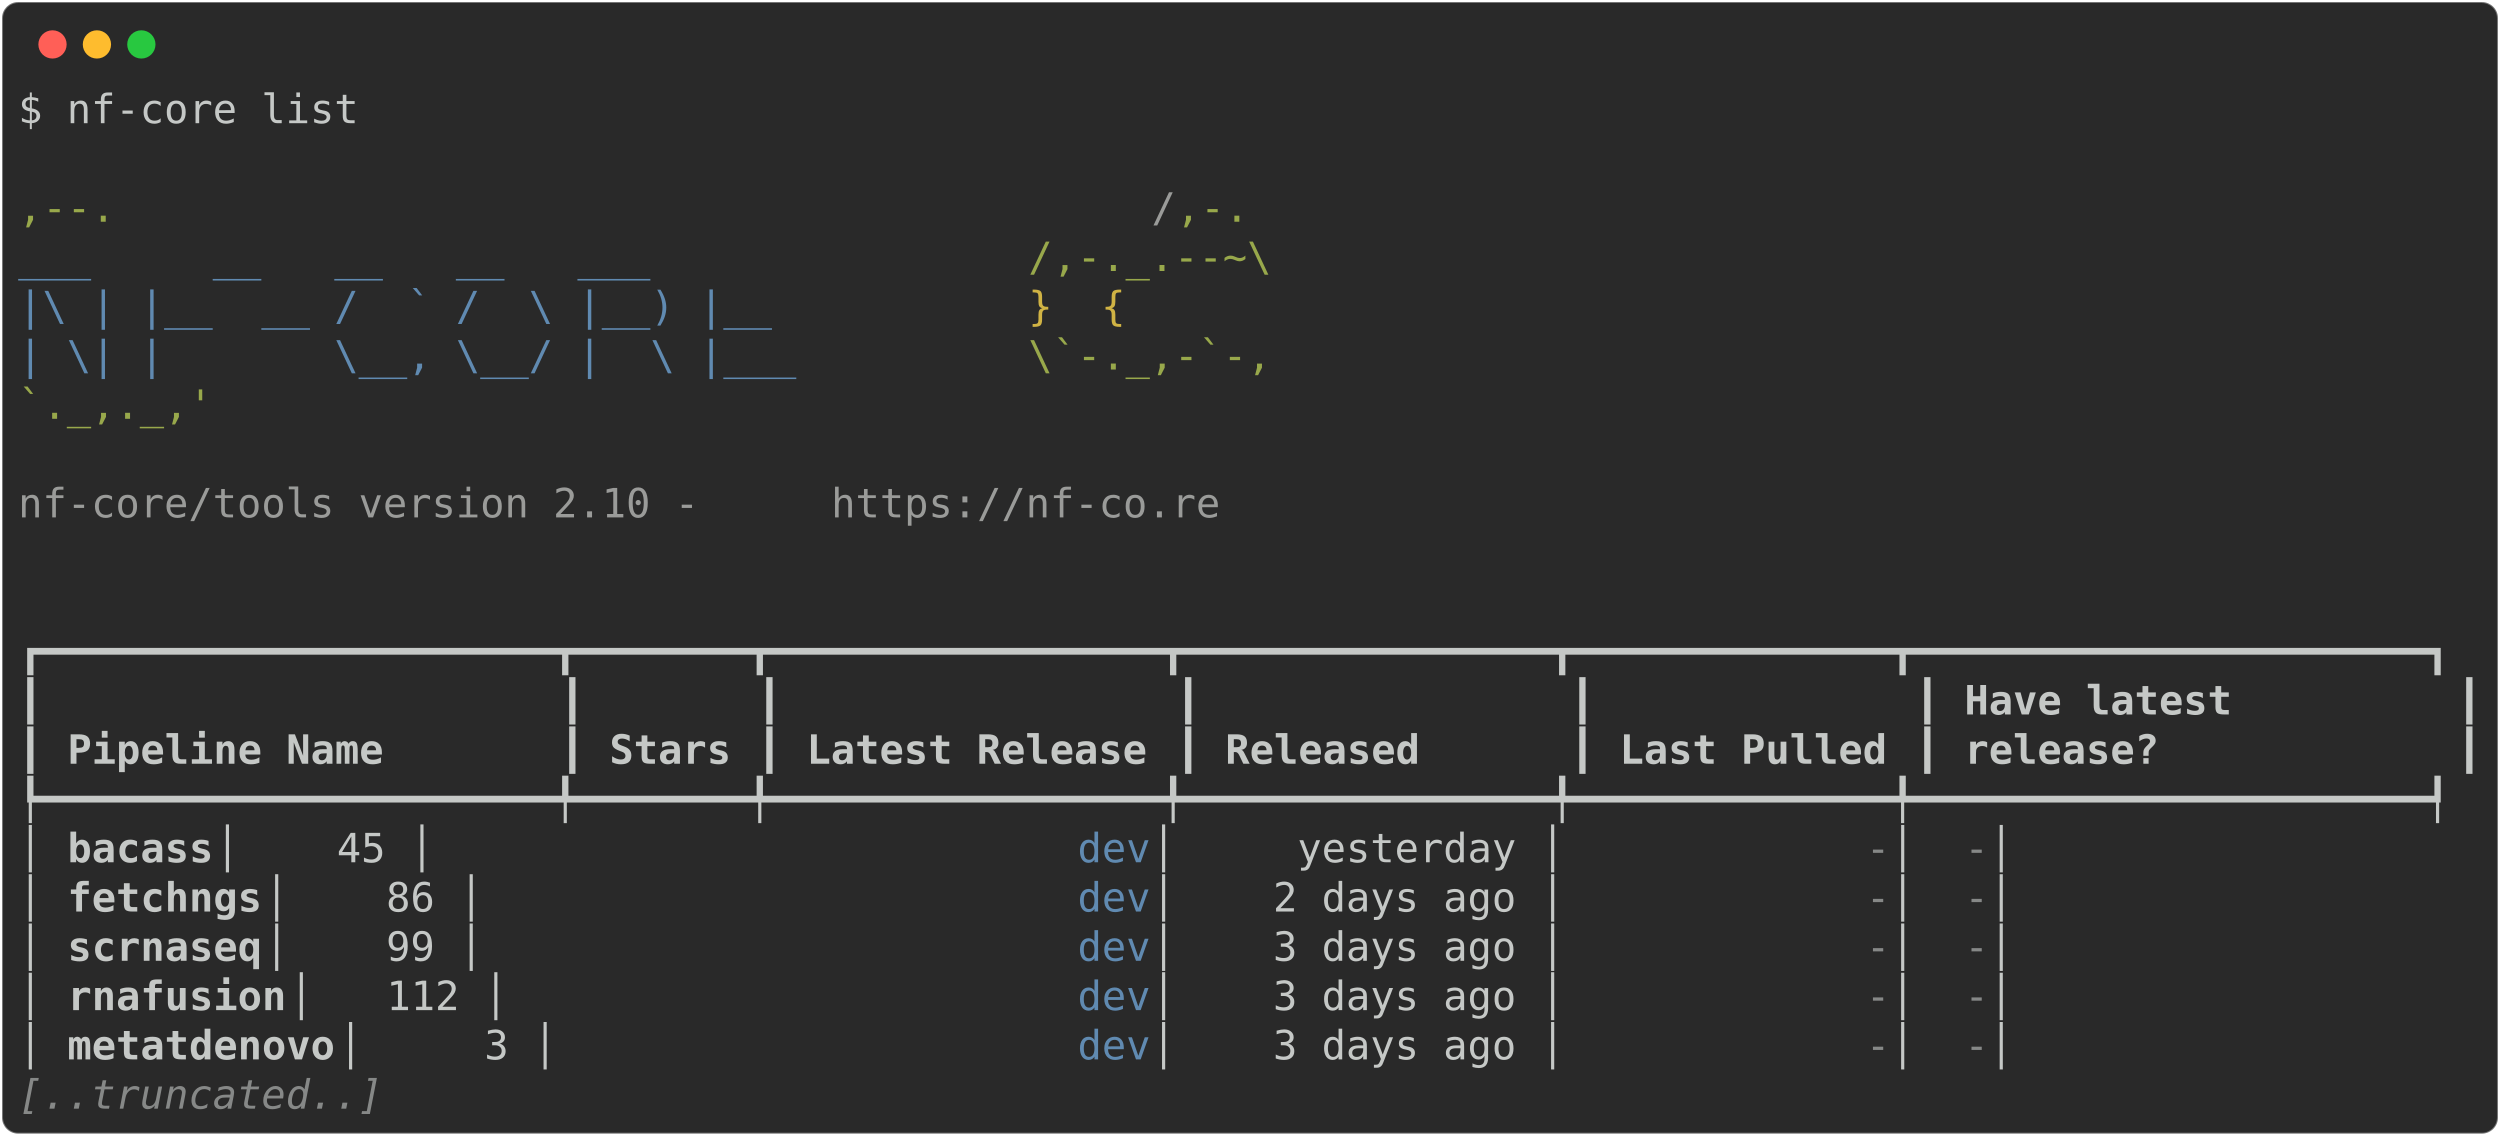
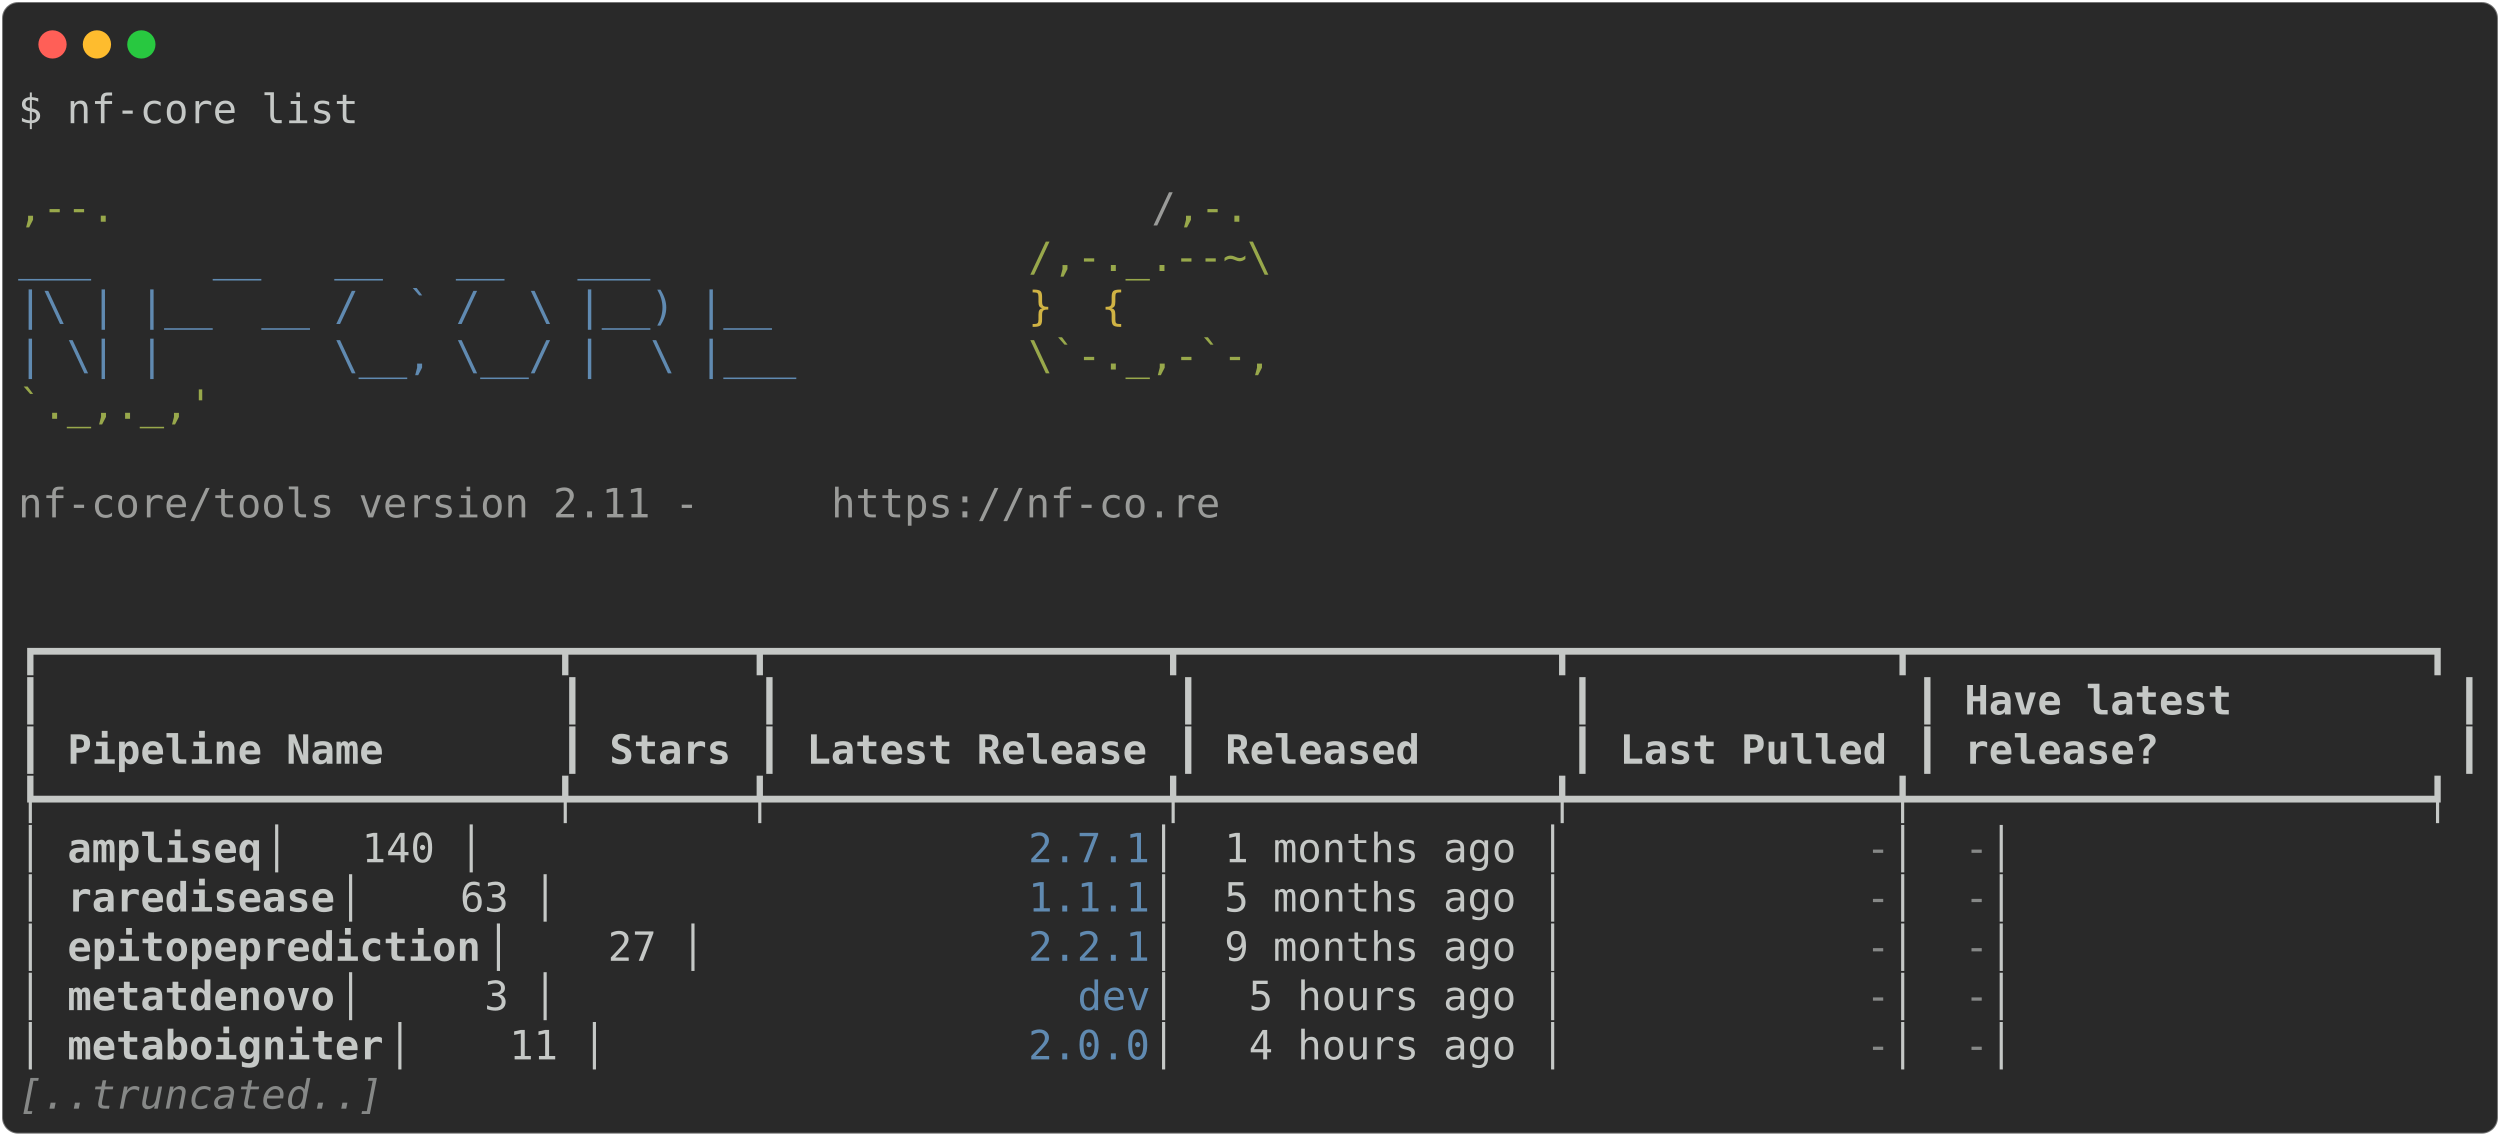
<svg xmlns="http://www.w3.org/2000/svg" class="rich-terminal" viewBox="0 0 1238 562.4">
  <style>

    @font-face {
        font-family: "Fira Code";
        src: local("FiraCode-Regular"),
                url("https://cdnjs.cloudflare.com/ajax/libs/firacode/6.2.0/woff2/FiraCode-Regular.woff2") format("woff2"),
                url("https://cdnjs.cloudflare.com/ajax/libs/firacode/6.2.0/woff/FiraCode-Regular.woff") format("woff");
        font-style: normal;
        font-weight: 400;
    }
    @font-face {
        font-family: "Fira Code";
        src: local("FiraCode-Bold"),
                url("https://cdnjs.cloudflare.com/ajax/libs/firacode/6.2.0/woff2/FiraCode-Bold.woff2") format("woff2"),
                url("https://cdnjs.cloudflare.com/ajax/libs/firacode/6.2.0/woff/FiraCode-Bold.woff") format("woff");
        font-style: bold;
        font-weight: 700;
    }

-     .terminal-3744497940-matrix {
+     .terminal-1618644398-matrix {
        font-family: Fira Code, monospace;
        font-size: 20px;
        line-height: 24.4px;
        font-variant-east-asian: full-width;
    }

-     .terminal-3744497940-title {
+     .terminal-1618644398-title {
        font-size: 18px;
        font-weight: bold;
        font-family: arial;
    }

-     .terminal-3744497940-r1 { fill: #c5c8c6 }
- .terminal-3744497940-r2 { fill: #98a84b }
- .terminal-3744497940-r3 { fill: #9a9b99 }
- .terminal-3744497940-r4 { fill: #608ab1 }
- .terminal-3744497940-r5 { fill: #d0b344 }
- .terminal-3744497940-r6 { fill: #c5c8c6;font-weight: bold }
- .terminal-3744497940-r7 { fill: #868887 }
- .terminal-3744497940-r8 { fill: #868887;font-style: italic; }
+     .terminal-1618644398-r1 { fill: #c5c8c6 }
+ .terminal-1618644398-r2 { fill: #98a84b }
+ .terminal-1618644398-r3 { fill: #9a9b99 }
+ .terminal-1618644398-r4 { fill: #608ab1 }
+ .terminal-1618644398-r5 { fill: #d0b344 }
+ .terminal-1618644398-r6 { fill: #c5c8c6;font-weight: bold }
+ .terminal-1618644398-r7 { fill: #868887 }
+ .terminal-1618644398-r8 { fill: #868887;font-style: italic; }
    </style>
  <defs>
-     <clipPath id="terminal-3744497940-clip-terminal">
+     <clipPath id="terminal-1618644398-clip-terminal">
      <rect x="0" y="0" width="1219.0" height="511.4" />
    </clipPath>
-     <clipPath id="terminal-3744497940-line-0">
+     <clipPath id="terminal-1618644398-line-0">
      <rect x="0" y="1.5" width="1220" height="24.65" />
    </clipPath>
-     <clipPath id="terminal-3744497940-line-1">
+     <clipPath id="terminal-1618644398-line-1">
      <rect x="0" y="25.9" width="1220" height="24.65" />
    </clipPath>
-     <clipPath id="terminal-3744497940-line-2">
+     <clipPath id="terminal-1618644398-line-2">
      <rect x="0" y="50.3" width="1220" height="24.65" />
    </clipPath>
-     <clipPath id="terminal-3744497940-line-3">
+     <clipPath id="terminal-1618644398-line-3">
      <rect x="0" y="74.7" width="1220" height="24.65" />
    </clipPath>
-     <clipPath id="terminal-3744497940-line-4">
+     <clipPath id="terminal-1618644398-line-4">
      <rect x="0" y="99.1" width="1220" height="24.65" />
    </clipPath>
-     <clipPath id="terminal-3744497940-line-5">
+     <clipPath id="terminal-1618644398-line-5">
      <rect x="0" y="123.5" width="1220" height="24.65" />
    </clipPath>
-     <clipPath id="terminal-3744497940-line-6">
+     <clipPath id="terminal-1618644398-line-6">
      <rect x="0" y="147.9" width="1220" height="24.65" />
    </clipPath>
-     <clipPath id="terminal-3744497940-line-7">
+     <clipPath id="terminal-1618644398-line-7">
      <rect x="0" y="172.3" width="1220" height="24.65" />
    </clipPath>
-     <clipPath id="terminal-3744497940-line-8">
+     <clipPath id="terminal-1618644398-line-8">
      <rect x="0" y="196.7" width="1220" height="24.65" />
    </clipPath>
-     <clipPath id="terminal-3744497940-line-9">
+     <clipPath id="terminal-1618644398-line-9">
      <rect x="0" y="221.1" width="1220" height="24.65" />
    </clipPath>
-     <clipPath id="terminal-3744497940-line-10">
+     <clipPath id="terminal-1618644398-line-10">
      <rect x="0" y="245.5" width="1220" height="24.65" />
    </clipPath>
-     <clipPath id="terminal-3744497940-line-11">
+     <clipPath id="terminal-1618644398-line-11">
      <rect x="0" y="269.9" width="1220" height="24.65" />
    </clipPath>
-     <clipPath id="terminal-3744497940-line-12">
+     <clipPath id="terminal-1618644398-line-12">
      <rect x="0" y="294.3" width="1220" height="24.65" />
    </clipPath>
-     <clipPath id="terminal-3744497940-line-13">
+     <clipPath id="terminal-1618644398-line-13">
      <rect x="0" y="318.7" width="1220" height="24.65" />
    </clipPath>
-     <clipPath id="terminal-3744497940-line-14">
+     <clipPath id="terminal-1618644398-line-14">
      <rect x="0" y="343.1" width="1220" height="24.65" />
    </clipPath>
-     <clipPath id="terminal-3744497940-line-15">
+     <clipPath id="terminal-1618644398-line-15">
      <rect x="0" y="367.5" width="1220" height="24.65" />
    </clipPath>
-     <clipPath id="terminal-3744497940-line-16">
+     <clipPath id="terminal-1618644398-line-16">
      <rect x="0" y="391.9" width="1220" height="24.65" />
    </clipPath>
-     <clipPath id="terminal-3744497940-line-17">
+     <clipPath id="terminal-1618644398-line-17">
      <rect x="0" y="416.3" width="1220" height="24.65" />
    </clipPath>
-     <clipPath id="terminal-3744497940-line-18">
+     <clipPath id="terminal-1618644398-line-18">
      <rect x="0" y="440.7" width="1220" height="24.65" />
    </clipPath>
-     <clipPath id="terminal-3744497940-line-19">
+     <clipPath id="terminal-1618644398-line-19">
      <rect x="0" y="465.1" width="1220" height="24.65" />
    </clipPath>
  </defs>
  <rect fill="#292929" stroke="rgba(255,255,255,0.35)" stroke-width="1" x="1" y="1" width="1236" height="560.4" rx="8" />
  <g transform="translate(26,22)">
    <circle cx="0" cy="0" r="7" fill="#ff5f57" />
    <circle cx="22" cy="0" r="7" fill="#febc2e" />
    <circle cx="44" cy="0" r="7" fill="#28c840" />
  </g>
-   <g transform="translate(9, 41)" clip-path="url(#terminal-3744497940-clip-terminal)">
-     <g class="terminal-3744497940-matrix">
-       <text class="terminal-3744497940-r1" x="0" y="20" textLength="170.8" clip-path="url(#terminal-3744497940-line-0)">$ nf-core list</text>
-       <text class="terminal-3744497940-r1" x="1220" y="20" textLength="12.2" clip-path="url(#terminal-3744497940-line-0)">
- </text>
-       <text class="terminal-3744497940-r1" x="1220" y="44.4" textLength="12.2" clip-path="url(#terminal-3744497940-line-1)">
- </text>
-       <text class="terminal-3744497940-r2" x="0" y="68.8" textLength="561.2" clip-path="url(#terminal-3744497940-line-2)">                                          ,--.</text>
-       <text class="terminal-3744497940-r3" x="561.2" y="68.8" textLength="12.2" clip-path="url(#terminal-3744497940-line-2)">/</text>
-       <text class="terminal-3744497940-r2" x="573.4" y="68.8" textLength="36.6" clip-path="url(#terminal-3744497940-line-2)">,-.</text>
-       <text class="terminal-3744497940-r1" x="1220" y="68.8" textLength="12.2" clip-path="url(#terminal-3744497940-line-2)">
- </text>
-       <text class="terminal-3744497940-r4" x="0" y="93.2" textLength="500.2" clip-path="url(#terminal-3744497940-line-3)">          ___     __   __   __   ___     </text>
-       <text class="terminal-3744497940-r2" x="500.2" y="93.2" textLength="122" clip-path="url(#terminal-3744497940-line-3)">/,-._.--~\</text>
-       <text class="terminal-3744497940-r1" x="1220" y="93.2" textLength="12.2" clip-path="url(#terminal-3744497940-line-3)">
- </text>
-       <text class="terminal-3744497940-r4" x="0" y="117.6" textLength="500.2" clip-path="url(#terminal-3744497940-line-4)">    |\ | |__  __ /  ` /  \ |__) |__      </text>
-       <text class="terminal-3744497940-r5" x="500.2" y="117.6" textLength="85.4" clip-path="url(#terminal-3744497940-line-4)">   }  {</text>
-       <text class="terminal-3744497940-r1" x="1220" y="117.6" textLength="12.2" clip-path="url(#terminal-3744497940-line-4)">
- </text>
-       <text class="terminal-3744497940-r4" x="0" y="142" textLength="500.2" clip-path="url(#terminal-3744497940-line-5)">    | \| |       \__, \__/ |  \ |___     </text>
-       <text class="terminal-3744497940-r2" x="500.2" y="142" textLength="122" clip-path="url(#terminal-3744497940-line-5)">\`-._,-`-,</text>
-       <text class="terminal-3744497940-r1" x="1220" y="142" textLength="12.2" clip-path="url(#terminal-3744497940-line-5)">
- </text>
-       <text class="terminal-3744497940-r2" x="0" y="166.4" textLength="610" clip-path="url(#terminal-3744497940-line-6)">                                          `._,._,'</text>
-       <text class="terminal-3744497940-r1" x="1220" y="166.4" textLength="12.2" clip-path="url(#terminal-3744497940-line-6)">
- </text>
-       <text class="terminal-3744497940-r1" x="1220" y="190.8" textLength="12.2" clip-path="url(#terminal-3744497940-line-7)">
- </text>
-       <text class="terminal-3744497940-r3" x="0" y="215.2" textLength="402.6" clip-path="url(#terminal-3744497940-line-8)">    nf-core/tools version 2.10 - </text>
-       <text class="terminal-3744497940-r3" x="402.6" y="215.2" textLength="195.2" clip-path="url(#terminal-3744497940-line-8)">https://nf-co.re</text>
-       <text class="terminal-3744497940-r1" x="1220" y="215.2" textLength="12.2" clip-path="url(#terminal-3744497940-line-8)">
- </text>
-       <text class="terminal-3744497940-r1" x="1220" y="239.6" textLength="12.2" clip-path="url(#terminal-3744497940-line-9)">
- </text>
-       <text class="terminal-3744497940-r1" x="1220" y="264" textLength="12.2" clip-path="url(#terminal-3744497940-line-10)">
- </text>
-       <text class="terminal-3744497940-r1" x="0" y="288.4" textLength="1220" clip-path="url(#terminal-3744497940-line-11)">┏━━━━━━━━━━━━━━━━━━━━━┳━━━━━━━┳━━━━━━━━━━━━━━━━┳━━━━━━━━━━━━━━━┳━━━━━━━━━━━━━┳━━━━━━━━━━━━━━━━━━━━━┓</text>
-       <text class="terminal-3744497940-r1" x="1220" y="288.4" textLength="12.2" clip-path="url(#terminal-3744497940-line-11)">
- </text>
-       <text class="terminal-3744497940-r1" x="0" y="312.8" textLength="12.2" clip-path="url(#terminal-3744497940-line-12)">┃</text>
-       <text class="terminal-3744497940-r1" x="268.4" y="312.8" textLength="12.2" clip-path="url(#terminal-3744497940-line-12)">┃</text>
-       <text class="terminal-3744497940-r1" x="366" y="312.8" textLength="12.2" clip-path="url(#terminal-3744497940-line-12)">┃</text>
-       <text class="terminal-3744497940-r1" x="573.4" y="312.8" textLength="12.2" clip-path="url(#terminal-3744497940-line-12)">┃</text>
-       <text class="terminal-3744497940-r1" x="768.6" y="312.8" textLength="12.2" clip-path="url(#terminal-3744497940-line-12)">┃</text>
-       <text class="terminal-3744497940-r1" x="939.4" y="312.8" textLength="12.2" clip-path="url(#terminal-3744497940-line-12)">┃</text>
-       <text class="terminal-3744497940-r6" x="963.8" y="312.8" textLength="231.8" clip-path="url(#terminal-3744497940-line-12)">Have latest        </text>
-       <text class="terminal-3744497940-r1" x="1207.8" y="312.8" textLength="12.2" clip-path="url(#terminal-3744497940-line-12)">┃</text>
-       <text class="terminal-3744497940-r1" x="1220" y="312.8" textLength="12.2" clip-path="url(#terminal-3744497940-line-12)">
- </text>
-       <text class="terminal-3744497940-r1" x="0" y="337.2" textLength="12.2" clip-path="url(#terminal-3744497940-line-13)">┃</text>
-       <text class="terminal-3744497940-r6" x="24.4" y="337.2" textLength="231.8" clip-path="url(#terminal-3744497940-line-13)">Pipeline Name      </text>
-       <text class="terminal-3744497940-r1" x="268.4" y="337.2" textLength="12.2" clip-path="url(#terminal-3744497940-line-13)">┃</text>
-       <text class="terminal-3744497940-r6" x="292.8" y="337.2" textLength="61" clip-path="url(#terminal-3744497940-line-13)">Stars</text>
-       <text class="terminal-3744497940-r1" x="366" y="337.2" textLength="12.2" clip-path="url(#terminal-3744497940-line-13)">┃</text>
-       <text class="terminal-3744497940-r6" x="390.4" y="337.2" textLength="170.8" clip-path="url(#terminal-3744497940-line-13)">Latest Release</text>
-       <text class="terminal-3744497940-r1" x="573.4" y="337.2" textLength="12.2" clip-path="url(#terminal-3744497940-line-13)">┃</text>
-       <text class="terminal-3744497940-r6" x="597.8" y="337.2" textLength="158.6" clip-path="url(#terminal-3744497940-line-13)">     Released</text>
-       <text class="terminal-3744497940-r1" x="768.6" y="337.2" textLength="12.2" clip-path="url(#terminal-3744497940-line-13)">┃</text>
-       <text class="terminal-3744497940-r6" x="793" y="337.2" textLength="134.2" clip-path="url(#terminal-3744497940-line-13)">Last Pulled</text>
-       <text class="terminal-3744497940-r1" x="939.4" y="337.2" textLength="12.2" clip-path="url(#terminal-3744497940-line-13)">┃</text>
-       <text class="terminal-3744497940-r6" x="963.8" y="337.2" textLength="231.8" clip-path="url(#terminal-3744497940-line-13)">release?           </text>
-       <text class="terminal-3744497940-r1" x="1207.8" y="337.2" textLength="12.2" clip-path="url(#terminal-3744497940-line-13)">┃</text>
-       <text class="terminal-3744497940-r1" x="1220" y="337.2" textLength="12.2" clip-path="url(#terminal-3744497940-line-13)">
- </text>
-       <text class="terminal-3744497940-r1" x="0" y="361.6" textLength="1220" clip-path="url(#terminal-3744497940-line-14)">┡━━━━━━━━━━━━━━━━━━━━━╇━━━━━━━╇━━━━━━━━━━━━━━━━╇━━━━━━━━━━━━━━━╇━━━━━━━━━━━━━╇━━━━━━━━━━━━━━━━━━━━━┩</text>
-       <text class="terminal-3744497940-r1" x="1220" y="361.6" textLength="12.2" clip-path="url(#terminal-3744497940-line-14)">
- </text>
-       <text class="terminal-3744497940-r1" x="0" y="386" textLength="24.4" clip-path="url(#terminal-3744497940-line-15)">│ </text>
-       <text class="terminal-3744497940-r6" x="24.4" y="386" textLength="73.2" clip-path="url(#terminal-3744497940-line-15)">bacass</text>
-       <text class="terminal-3744497940-r1" x="97.6" y="386" textLength="427" clip-path="url(#terminal-3744497940-line-15)">              │    45 │            </text>
-       <text class="terminal-3744497940-r4" x="524.6" y="386" textLength="36.6" clip-path="url(#terminal-3744497940-line-15)">dev</text>
-       <text class="terminal-3744497940-r1" x="561.2" y="386" textLength="353.8" clip-path="url(#terminal-3744497940-line-15)"> │     yesterday │           </text>
-       <text class="terminal-3744497940-r7" x="915" y="386" textLength="12.2" clip-path="url(#terminal-3744497940-line-15)">-</text>
-       <text class="terminal-3744497940-r1" x="927.2" y="386" textLength="36.6" clip-path="url(#terminal-3744497940-line-15)"> │ </text>
-       <text class="terminal-3744497940-r7" x="963.8" y="386" textLength="12.2" clip-path="url(#terminal-3744497940-line-15)">-</text>
-       <text class="terminal-3744497940-r1" x="976" y="386" textLength="244" clip-path="url(#terminal-3744497940-line-15)">                   │</text>
-       <text class="terminal-3744497940-r1" x="1220" y="386" textLength="12.2" clip-path="url(#terminal-3744497940-line-15)">
- </text>
-       <text class="terminal-3744497940-r1" x="0" y="410.4" textLength="24.4" clip-path="url(#terminal-3744497940-line-16)">│ </text>
-       <text class="terminal-3744497940-r6" x="24.4" y="410.4" textLength="97.6" clip-path="url(#terminal-3744497940-line-16)">fetchngs</text>
-       <text class="terminal-3744497940-r1" x="122" y="410.4" textLength="402.6" clip-path="url(#terminal-3744497940-line-16)">            │    86 │            </text>
-       <text class="terminal-3744497940-r4" x="524.6" y="410.4" textLength="36.6" clip-path="url(#terminal-3744497940-line-16)">dev</text>
-       <text class="terminal-3744497940-r1" x="561.2" y="410.4" textLength="353.8" clip-path="url(#terminal-3744497940-line-16)"> │    2 days ago │           </text>
-       <text class="terminal-3744497940-r7" x="915" y="410.4" textLength="12.2" clip-path="url(#terminal-3744497940-line-16)">-</text>
-       <text class="terminal-3744497940-r1" x="927.2" y="410.4" textLength="36.6" clip-path="url(#terminal-3744497940-line-16)"> │ </text>
-       <text class="terminal-3744497940-r7" x="963.8" y="410.4" textLength="12.2" clip-path="url(#terminal-3744497940-line-16)">-</text>
-       <text class="terminal-3744497940-r1" x="976" y="410.4" textLength="244" clip-path="url(#terminal-3744497940-line-16)">                   │</text>
-       <text class="terminal-3744497940-r1" x="1220" y="410.4" textLength="12.2" clip-path="url(#terminal-3744497940-line-16)">
- </text>
-       <text class="terminal-3744497940-r1" x="0" y="434.8" textLength="24.4" clip-path="url(#terminal-3744497940-line-17)">│ </text>
-       <text class="terminal-3744497940-r6" x="24.4" y="434.8" textLength="97.6" clip-path="url(#terminal-3744497940-line-17)">scrnaseq</text>
-       <text class="terminal-3744497940-r1" x="122" y="434.8" textLength="402.6" clip-path="url(#terminal-3744497940-line-17)">            │    99 │            </text>
-       <text class="terminal-3744497940-r4" x="524.6" y="434.8" textLength="36.6" clip-path="url(#terminal-3744497940-line-17)">dev</text>
-       <text class="terminal-3744497940-r1" x="561.2" y="434.8" textLength="353.8" clip-path="url(#terminal-3744497940-line-17)"> │    3 days ago │           </text>
-       <text class="terminal-3744497940-r7" x="915" y="434.8" textLength="12.2" clip-path="url(#terminal-3744497940-line-17)">-</text>
-       <text class="terminal-3744497940-r1" x="927.2" y="434.8" textLength="36.6" clip-path="url(#terminal-3744497940-line-17)"> │ </text>
-       <text class="terminal-3744497940-r7" x="963.8" y="434.8" textLength="12.2" clip-path="url(#terminal-3744497940-line-17)">-</text>
-       <text class="terminal-3744497940-r1" x="976" y="434.8" textLength="244" clip-path="url(#terminal-3744497940-line-17)">                   │</text>
-       <text class="terminal-3744497940-r1" x="1220" y="434.8" textLength="12.2" clip-path="url(#terminal-3744497940-line-17)">
- </text>
-       <text class="terminal-3744497940-r1" x="0" y="459.2" textLength="24.4" clip-path="url(#terminal-3744497940-line-18)">│ </text>
-       <text class="terminal-3744497940-r6" x="24.4" y="459.2" textLength="109.8" clip-path="url(#terminal-3744497940-line-18)">rnafusion</text>
-       <text class="terminal-3744497940-r1" x="134.2" y="459.2" textLength="390.4" clip-path="url(#terminal-3744497940-line-18)">           │   112 │            </text>
-       <text class="terminal-3744497940-r4" x="524.6" y="459.2" textLength="36.6" clip-path="url(#terminal-3744497940-line-18)">dev</text>
-       <text class="terminal-3744497940-r1" x="561.2" y="459.2" textLength="353.8" clip-path="url(#terminal-3744497940-line-18)"> │    3 days ago │           </text>
-       <text class="terminal-3744497940-r7" x="915" y="459.2" textLength="12.2" clip-path="url(#terminal-3744497940-line-18)">-</text>
-       <text class="terminal-3744497940-r1" x="927.2" y="459.2" textLength="36.6" clip-path="url(#terminal-3744497940-line-18)"> │ </text>
-       <text class="terminal-3744497940-r7" x="963.8" y="459.2" textLength="12.2" clip-path="url(#terminal-3744497940-line-18)">-</text>
-       <text class="terminal-3744497940-r1" x="976" y="459.2" textLength="244" clip-path="url(#terminal-3744497940-line-18)">                   │</text>
-       <text class="terminal-3744497940-r1" x="1220" y="459.2" textLength="12.2" clip-path="url(#terminal-3744497940-line-18)">
- </text>
-       <text class="terminal-3744497940-r1" x="0" y="483.6" textLength="24.4" clip-path="url(#terminal-3744497940-line-19)">│ </text>
-       <text class="terminal-3744497940-r6" x="24.4" y="483.6" textLength="134.2" clip-path="url(#terminal-3744497940-line-19)">metatdenovo</text>
-       <text class="terminal-3744497940-r1" x="158.6" y="483.6" textLength="366" clip-path="url(#terminal-3744497940-line-19)">         │     3 │            </text>
-       <text class="terminal-3744497940-r4" x="524.6" y="483.6" textLength="36.6" clip-path="url(#terminal-3744497940-line-19)">dev</text>
-       <text class="terminal-3744497940-r1" x="561.2" y="483.6" textLength="353.8" clip-path="url(#terminal-3744497940-line-19)"> │    3 days ago │           </text>
-       <text class="terminal-3744497940-r7" x="915" y="483.6" textLength="12.2" clip-path="url(#terminal-3744497940-line-19)">-</text>
-       <text class="terminal-3744497940-r1" x="927.2" y="483.6" textLength="36.6" clip-path="url(#terminal-3744497940-line-19)"> │ </text>
-       <text class="terminal-3744497940-r7" x="963.8" y="483.6" textLength="12.2" clip-path="url(#terminal-3744497940-line-19)">-</text>
-       <text class="terminal-3744497940-r1" x="976" y="483.6" textLength="244" clip-path="url(#terminal-3744497940-line-19)">                   │</text>
-       <text class="terminal-3744497940-r1" x="1220" y="483.6" textLength="12.2" clip-path="url(#terminal-3744497940-line-19)">
- </text>
-       <text class="terminal-3744497940-r8" x="0" y="508" textLength="183" clip-path="url(#terminal-3744497940-line-20)">[..truncated..]</text>
-       <text class="terminal-3744497940-r1" x="1220" y="508" textLength="12.2" clip-path="url(#terminal-3744497940-line-20)">
+   <g transform="translate(9, 41)" clip-path="url(#terminal-1618644398-clip-terminal)">
+     <g class="terminal-1618644398-matrix">
+       <text class="terminal-1618644398-r1" x="0" y="20" textLength="170.8" clip-path="url(#terminal-1618644398-line-0)">$ nf-core list</text>
+       <text class="terminal-1618644398-r1" x="1220" y="20" textLength="12.2" clip-path="url(#terminal-1618644398-line-0)">
+ </text>
+       <text class="terminal-1618644398-r1" x="1220" y="44.4" textLength="12.2" clip-path="url(#terminal-1618644398-line-1)">
+ </text>
+       <text class="terminal-1618644398-r2" x="0" y="68.8" textLength="561.2" clip-path="url(#terminal-1618644398-line-2)">                                          ,--.</text>
+       <text class="terminal-1618644398-r3" x="561.2" y="68.8" textLength="12.2" clip-path="url(#terminal-1618644398-line-2)">/</text>
+       <text class="terminal-1618644398-r2" x="573.4" y="68.8" textLength="36.6" clip-path="url(#terminal-1618644398-line-2)">,-.</text>
+       <text class="terminal-1618644398-r1" x="1220" y="68.8" textLength="12.2" clip-path="url(#terminal-1618644398-line-2)">
+ </text>
+       <text class="terminal-1618644398-r4" x="0" y="93.2" textLength="500.2" clip-path="url(#terminal-1618644398-line-3)">          ___     __   __   __   ___     </text>
+       <text class="terminal-1618644398-r2" x="500.2" y="93.2" textLength="122" clip-path="url(#terminal-1618644398-line-3)">/,-._.--~\</text>
+       <text class="terminal-1618644398-r1" x="1220" y="93.2" textLength="12.2" clip-path="url(#terminal-1618644398-line-3)">
+ </text>
+       <text class="terminal-1618644398-r4" x="0" y="117.6" textLength="500.2" clip-path="url(#terminal-1618644398-line-4)">    |\ | |__  __ /  ` /  \ |__) |__      </text>
+       <text class="terminal-1618644398-r5" x="500.2" y="117.6" textLength="85.4" clip-path="url(#terminal-1618644398-line-4)">   }  {</text>
+       <text class="terminal-1618644398-r1" x="1220" y="117.6" textLength="12.2" clip-path="url(#terminal-1618644398-line-4)">
+ </text>
+       <text class="terminal-1618644398-r4" x="0" y="142" textLength="500.2" clip-path="url(#terminal-1618644398-line-5)">    | \| |       \__, \__/ |  \ |___     </text>
+       <text class="terminal-1618644398-r2" x="500.2" y="142" textLength="122" clip-path="url(#terminal-1618644398-line-5)">\`-._,-`-,</text>
+       <text class="terminal-1618644398-r1" x="1220" y="142" textLength="12.2" clip-path="url(#terminal-1618644398-line-5)">
+ </text>
+       <text class="terminal-1618644398-r2" x="0" y="166.4" textLength="610" clip-path="url(#terminal-1618644398-line-6)">                                          `._,._,'</text>
+       <text class="terminal-1618644398-r1" x="1220" y="166.4" textLength="12.2" clip-path="url(#terminal-1618644398-line-6)">
+ </text>
+       <text class="terminal-1618644398-r1" x="1220" y="190.8" textLength="12.2" clip-path="url(#terminal-1618644398-line-7)">
+ </text>
+       <text class="terminal-1618644398-r3" x="0" y="215.2" textLength="402.6" clip-path="url(#terminal-1618644398-line-8)">    nf-core/tools version 2.11 - </text>
+       <text class="terminal-1618644398-r3" x="402.6" y="215.2" textLength="195.2" clip-path="url(#terminal-1618644398-line-8)">https://nf-co.re</text>
+       <text class="terminal-1618644398-r1" x="1220" y="215.2" textLength="12.2" clip-path="url(#terminal-1618644398-line-8)">
+ </text>
+       <text class="terminal-1618644398-r1" x="1220" y="239.6" textLength="12.2" clip-path="url(#terminal-1618644398-line-9)">
+ </text>
+       <text class="terminal-1618644398-r1" x="1220" y="264" textLength="12.2" clip-path="url(#terminal-1618644398-line-10)">
+ </text>
+       <text class="terminal-1618644398-r1" x="0" y="288.4" textLength="1220" clip-path="url(#terminal-1618644398-line-11)">┏━━━━━━━━━━━━━━━━━━━━━┳━━━━━━━┳━━━━━━━━━━━━━━━━┳━━━━━━━━━━━━━━━┳━━━━━━━━━━━━━┳━━━━━━━━━━━━━━━━━━━━━┓</text>
+       <text class="terminal-1618644398-r1" x="1220" y="288.4" textLength="12.2" clip-path="url(#terminal-1618644398-line-11)">
+ </text>
+       <text class="terminal-1618644398-r1" x="0" y="312.8" textLength="12.2" clip-path="url(#terminal-1618644398-line-12)">┃</text>
+       <text class="terminal-1618644398-r1" x="268.4" y="312.8" textLength="12.2" clip-path="url(#terminal-1618644398-line-12)">┃</text>
+       <text class="terminal-1618644398-r1" x="366" y="312.8" textLength="12.2" clip-path="url(#terminal-1618644398-line-12)">┃</text>
+       <text class="terminal-1618644398-r1" x="573.4" y="312.8" textLength="12.2" clip-path="url(#terminal-1618644398-line-12)">┃</text>
+       <text class="terminal-1618644398-r1" x="768.6" y="312.8" textLength="12.2" clip-path="url(#terminal-1618644398-line-12)">┃</text>
+       <text class="terminal-1618644398-r1" x="939.4" y="312.8" textLength="12.2" clip-path="url(#terminal-1618644398-line-12)">┃</text>
+       <text class="terminal-1618644398-r6" x="963.8" y="312.8" textLength="231.8" clip-path="url(#terminal-1618644398-line-12)">Have latest        </text>
+       <text class="terminal-1618644398-r1" x="1207.8" y="312.8" textLength="12.2" clip-path="url(#terminal-1618644398-line-12)">┃</text>
+       <text class="terminal-1618644398-r1" x="1220" y="312.8" textLength="12.2" clip-path="url(#terminal-1618644398-line-12)">
+ </text>
+       <text class="terminal-1618644398-r1" x="0" y="337.2" textLength="12.2" clip-path="url(#terminal-1618644398-line-13)">┃</text>
+       <text class="terminal-1618644398-r6" x="24.4" y="337.2" textLength="231.8" clip-path="url(#terminal-1618644398-line-13)">Pipeline Name      </text>
+       <text class="terminal-1618644398-r1" x="268.4" y="337.2" textLength="12.2" clip-path="url(#terminal-1618644398-line-13)">┃</text>
+       <text class="terminal-1618644398-r6" x="292.8" y="337.2" textLength="61" clip-path="url(#terminal-1618644398-line-13)">Stars</text>
+       <text class="terminal-1618644398-r1" x="366" y="337.2" textLength="12.2" clip-path="url(#terminal-1618644398-line-13)">┃</text>
+       <text class="terminal-1618644398-r6" x="390.4" y="337.2" textLength="170.8" clip-path="url(#terminal-1618644398-line-13)">Latest Release</text>
+       <text class="terminal-1618644398-r1" x="573.4" y="337.2" textLength="12.2" clip-path="url(#terminal-1618644398-line-13)">┃</text>
+       <text class="terminal-1618644398-r6" x="597.8" y="337.2" textLength="158.6" clip-path="url(#terminal-1618644398-line-13)">     Released</text>
+       <text class="terminal-1618644398-r1" x="768.6" y="337.2" textLength="12.2" clip-path="url(#terminal-1618644398-line-13)">┃</text>
+       <text class="terminal-1618644398-r6" x="793" y="337.2" textLength="134.2" clip-path="url(#terminal-1618644398-line-13)">Last Pulled</text>
+       <text class="terminal-1618644398-r1" x="939.4" y="337.2" textLength="12.2" clip-path="url(#terminal-1618644398-line-13)">┃</text>
+       <text class="terminal-1618644398-r6" x="963.8" y="337.2" textLength="231.8" clip-path="url(#terminal-1618644398-line-13)">release?           </text>
+       <text class="terminal-1618644398-r1" x="1207.8" y="337.2" textLength="12.2" clip-path="url(#terminal-1618644398-line-13)">┃</text>
+       <text class="terminal-1618644398-r1" x="1220" y="337.2" textLength="12.2" clip-path="url(#terminal-1618644398-line-13)">
+ </text>
+       <text class="terminal-1618644398-r1" x="0" y="361.6" textLength="1220" clip-path="url(#terminal-1618644398-line-14)">┡━━━━━━━━━━━━━━━━━━━━━╇━━━━━━━╇━━━━━━━━━━━━━━━━╇━━━━━━━━━━━━━━━╇━━━━━━━━━━━━━╇━━━━━━━━━━━━━━━━━━━━━┩</text>
+       <text class="terminal-1618644398-r1" x="1220" y="361.6" textLength="12.2" clip-path="url(#terminal-1618644398-line-14)">
+ </text>
+       <text class="terminal-1618644398-r1" x="0" y="386" textLength="24.4" clip-path="url(#terminal-1618644398-line-15)">│ </text>
+       <text class="terminal-1618644398-r6" x="24.4" y="386" textLength="97.6" clip-path="url(#terminal-1618644398-line-15)">ampliseq</text>
+       <text class="terminal-1618644398-r1" x="122" y="386" textLength="378.2" clip-path="url(#terminal-1618644398-line-15)">            │   140 │          </text>
+       <text class="terminal-1618644398-r4" x="500.2" y="386" textLength="61" clip-path="url(#terminal-1618644398-line-15)">2.7.1</text>
+       <text class="terminal-1618644398-r1" x="561.2" y="386" textLength="353.8" clip-path="url(#terminal-1618644398-line-15)"> │  1 months ago │           </text>
+       <text class="terminal-1618644398-r7" x="915" y="386" textLength="12.2" clip-path="url(#terminal-1618644398-line-15)">-</text>
+       <text class="terminal-1618644398-r1" x="927.2" y="386" textLength="36.6" clip-path="url(#terminal-1618644398-line-15)"> │ </text>
+       <text class="terminal-1618644398-r7" x="963.8" y="386" textLength="12.2" clip-path="url(#terminal-1618644398-line-15)">-</text>
+       <text class="terminal-1618644398-r1" x="976" y="386" textLength="244" clip-path="url(#terminal-1618644398-line-15)">                   │</text>
+       <text class="terminal-1618644398-r1" x="1220" y="386" textLength="12.2" clip-path="url(#terminal-1618644398-line-15)">
+ </text>
+       <text class="terminal-1618644398-r1" x="0" y="410.4" textLength="24.4" clip-path="url(#terminal-1618644398-line-16)">│ </text>
+       <text class="terminal-1618644398-r6" x="24.4" y="410.4" textLength="134.2" clip-path="url(#terminal-1618644398-line-16)">raredisease</text>
+       <text class="terminal-1618644398-r1" x="158.6" y="410.4" textLength="341.6" clip-path="url(#terminal-1618644398-line-16)">         │    63 │          </text>
+       <text class="terminal-1618644398-r4" x="500.2" y="410.4" textLength="61" clip-path="url(#terminal-1618644398-line-16)">1.1.1</text>
+       <text class="terminal-1618644398-r1" x="561.2" y="410.4" textLength="353.8" clip-path="url(#terminal-1618644398-line-16)"> │  5 months ago │           </text>
+       <text class="terminal-1618644398-r7" x="915" y="410.4" textLength="12.2" clip-path="url(#terminal-1618644398-line-16)">-</text>
+       <text class="terminal-1618644398-r1" x="927.2" y="410.4" textLength="36.6" clip-path="url(#terminal-1618644398-line-16)"> │ </text>
+       <text class="terminal-1618644398-r7" x="963.8" y="410.4" textLength="12.2" clip-path="url(#terminal-1618644398-line-16)">-</text>
+       <text class="terminal-1618644398-r1" x="976" y="410.4" textLength="244" clip-path="url(#terminal-1618644398-line-16)">                   │</text>
+       <text class="terminal-1618644398-r1" x="1220" y="410.4" textLength="12.2" clip-path="url(#terminal-1618644398-line-16)">
+ </text>
+       <text class="terminal-1618644398-r1" x="0" y="434.8" textLength="24.4" clip-path="url(#terminal-1618644398-line-17)">│ </text>
+       <text class="terminal-1618644398-r6" x="24.4" y="434.8" textLength="207.4" clip-path="url(#terminal-1618644398-line-17)">epitopeprediction</text>
+       <text class="terminal-1618644398-r1" x="231.8" y="434.8" textLength="268.4" clip-path="url(#terminal-1618644398-line-17)">   │    27 │          </text>
+       <text class="terminal-1618644398-r4" x="500.2" y="434.8" textLength="61" clip-path="url(#terminal-1618644398-line-17)">2.2.1</text>
+       <text class="terminal-1618644398-r1" x="561.2" y="434.8" textLength="353.8" clip-path="url(#terminal-1618644398-line-17)"> │  9 months ago │           </text>
+       <text class="terminal-1618644398-r7" x="915" y="434.8" textLength="12.2" clip-path="url(#terminal-1618644398-line-17)">-</text>
+       <text class="terminal-1618644398-r1" x="927.2" y="434.8" textLength="36.6" clip-path="url(#terminal-1618644398-line-17)"> │ </text>
+       <text class="terminal-1618644398-r7" x="963.8" y="434.8" textLength="12.2" clip-path="url(#terminal-1618644398-line-17)">-</text>
+       <text class="terminal-1618644398-r1" x="976" y="434.8" textLength="244" clip-path="url(#terminal-1618644398-line-17)">                   │</text>
+       <text class="terminal-1618644398-r1" x="1220" y="434.8" textLength="12.2" clip-path="url(#terminal-1618644398-line-17)">
+ </text>
+       <text class="terminal-1618644398-r1" x="0" y="459.2" textLength="24.4" clip-path="url(#terminal-1618644398-line-18)">│ </text>
+       <text class="terminal-1618644398-r6" x="24.4" y="459.2" textLength="134.2" clip-path="url(#terminal-1618644398-line-18)">metatdenovo</text>
+       <text class="terminal-1618644398-r1" x="158.6" y="459.2" textLength="366" clip-path="url(#terminal-1618644398-line-18)">         │     3 │            </text>
+       <text class="terminal-1618644398-r4" x="524.6" y="459.2" textLength="36.6" clip-path="url(#terminal-1618644398-line-18)">dev</text>
+       <text class="terminal-1618644398-r1" x="561.2" y="459.2" textLength="353.8" clip-path="url(#terminal-1618644398-line-18)"> │   5 hours ago │           </text>
+       <text class="terminal-1618644398-r7" x="915" y="459.2" textLength="12.2" clip-path="url(#terminal-1618644398-line-18)">-</text>
+       <text class="terminal-1618644398-r1" x="927.2" y="459.2" textLength="36.6" clip-path="url(#terminal-1618644398-line-18)"> │ </text>
+       <text class="terminal-1618644398-r7" x="963.8" y="459.2" textLength="12.2" clip-path="url(#terminal-1618644398-line-18)">-</text>
+       <text class="terminal-1618644398-r1" x="976" y="459.2" textLength="244" clip-path="url(#terminal-1618644398-line-18)">                   │</text>
+       <text class="terminal-1618644398-r1" x="1220" y="459.2" textLength="12.2" clip-path="url(#terminal-1618644398-line-18)">
+ </text>
+       <text class="terminal-1618644398-r1" x="0" y="483.6" textLength="24.4" clip-path="url(#terminal-1618644398-line-19)">│ </text>
+       <text class="terminal-1618644398-r6" x="24.4" y="483.6" textLength="158.6" clip-path="url(#terminal-1618644398-line-19)">metaboigniter</text>
+       <text class="terminal-1618644398-r1" x="183" y="483.6" textLength="317.2" clip-path="url(#terminal-1618644398-line-19)">       │    11 │          </text>
+       <text class="terminal-1618644398-r4" x="500.2" y="483.6" textLength="61" clip-path="url(#terminal-1618644398-line-19)">2.0.0</text>
+       <text class="terminal-1618644398-r1" x="561.2" y="483.6" textLength="353.8" clip-path="url(#terminal-1618644398-line-19)"> │   4 hours ago │           </text>
+       <text class="terminal-1618644398-r7" x="915" y="483.6" textLength="12.2" clip-path="url(#terminal-1618644398-line-19)">-</text>
+       <text class="terminal-1618644398-r1" x="927.2" y="483.6" textLength="36.6" clip-path="url(#terminal-1618644398-line-19)"> │ </text>
+       <text class="terminal-1618644398-r7" x="963.8" y="483.6" textLength="12.2" clip-path="url(#terminal-1618644398-line-19)">-</text>
+       <text class="terminal-1618644398-r1" x="976" y="483.6" textLength="244" clip-path="url(#terminal-1618644398-line-19)">                   │</text>
+       <text class="terminal-1618644398-r1" x="1220" y="483.6" textLength="12.2" clip-path="url(#terminal-1618644398-line-19)">
+ </text>
+       <text class="terminal-1618644398-r8" x="0" y="508" textLength="183" clip-path="url(#terminal-1618644398-line-20)">[..truncated..]</text>
+       <text class="terminal-1618644398-r1" x="1220" y="508" textLength="12.2" clip-path="url(#terminal-1618644398-line-20)">
</text>
    </g>
  </g>
</svg>
